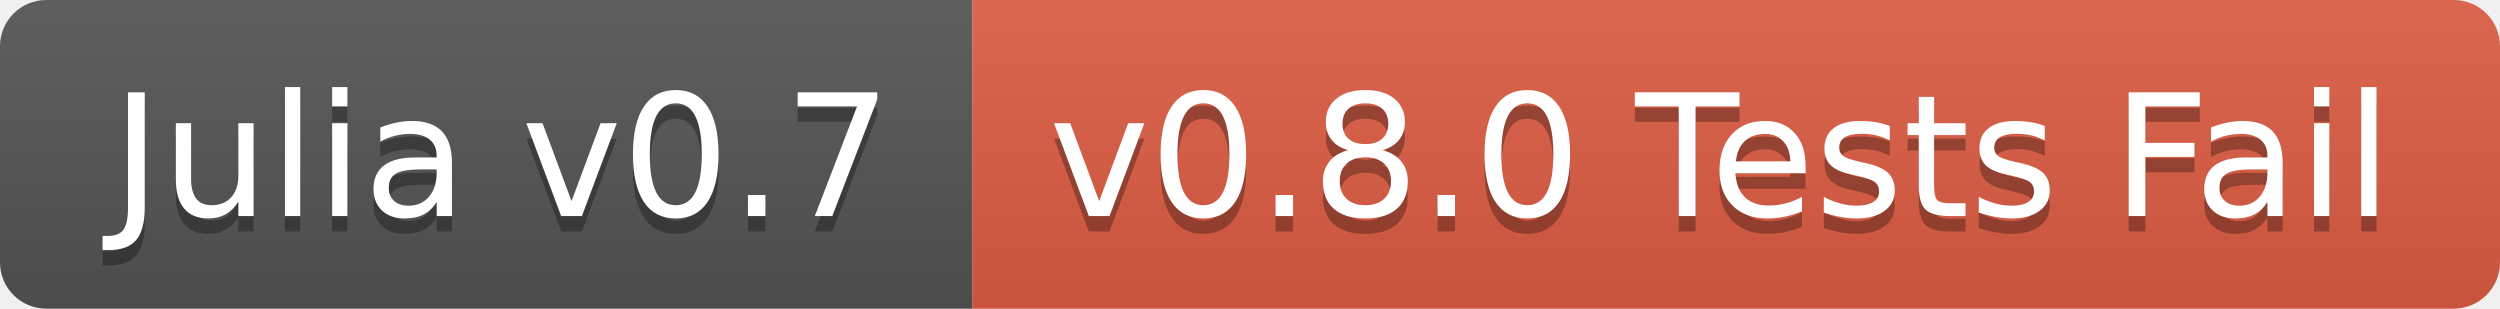
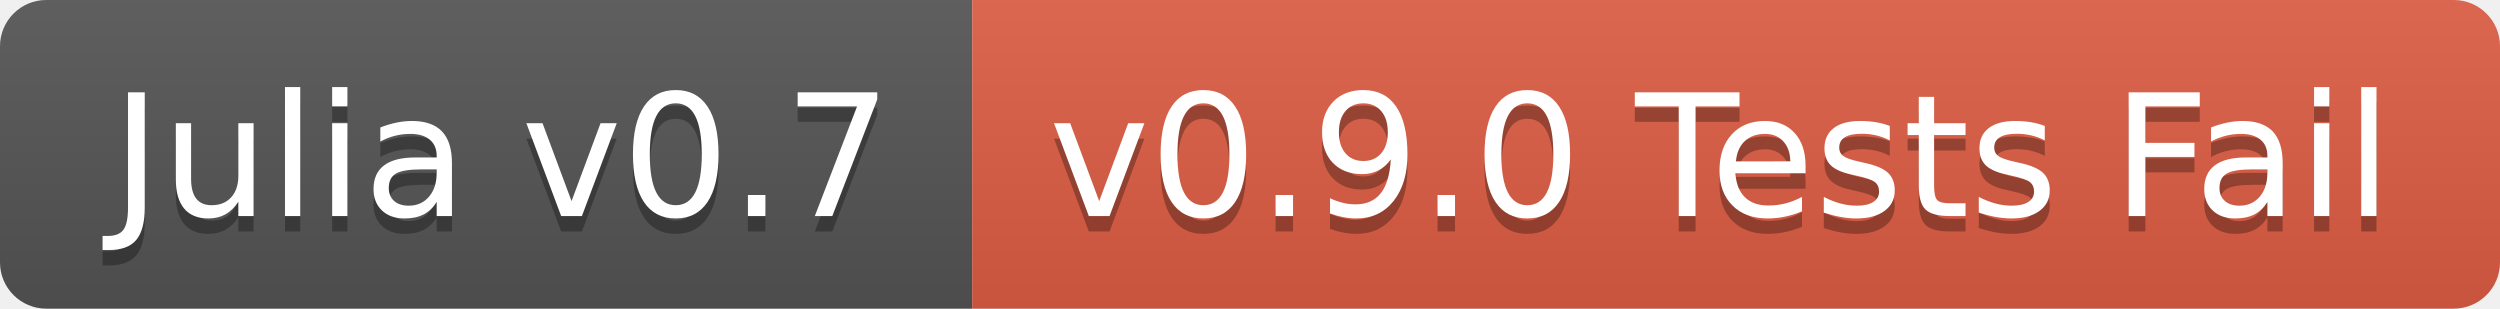
<svg xmlns="http://www.w3.org/2000/svg" width="162" height="20">
  <linearGradient id="b" x2="0" y2="100%">
    <stop offset="0" stop-color="#bbb" stop-opacity=".1" />
    <stop offset="1" stop-opacity=".1" />
  </linearGradient>
  <clipPath id="a">
    <rect width="162" height="20" rx="3" fill="#fff" />
  </clipPath>
  <g clip-path="url(#a)">
    <path fill="#555" d="M0 0h63v20H0z" />
    <path fill="#e05d44" d="M63 0h99v20H63z" />
    <path fill="url(#b)" d="M0 0h162v20H0z" />
  </g>
  <g fill="#fff" text-anchor="middle" font-family="DejaVu Sans,Verdana,Geneva,sans-serif" font-size="110">
    <text x="325" y="150" fill="#010101" fill-opacity=".3" transform="scale(.1)" textLength="530">Julia v0.7</text>
    <text x="325" y="140" transform="scale(.1)" textLength="530">Julia v0.7</text>
-     <text x="1115" y="150" fill="#010101" fill-opacity=".3" transform="scale(.1)" textLength="890">v0.8.0 Tests Fail</text>
-     <text x="1115" y="140" transform="scale(.1)" textLength="890">v0.8.0 Tests Fail</text>
+     <text x="1115" y="150" fill="#010101" fill-opacity=".3" transform="scale(.1)" textLength="890">v0.9.0 Tests Fail</text>
+     <text x="1115" y="140" transform="scale(.1)" textLength="890">v0.9.0 Tests Fail</text>
  </g>
</svg>
